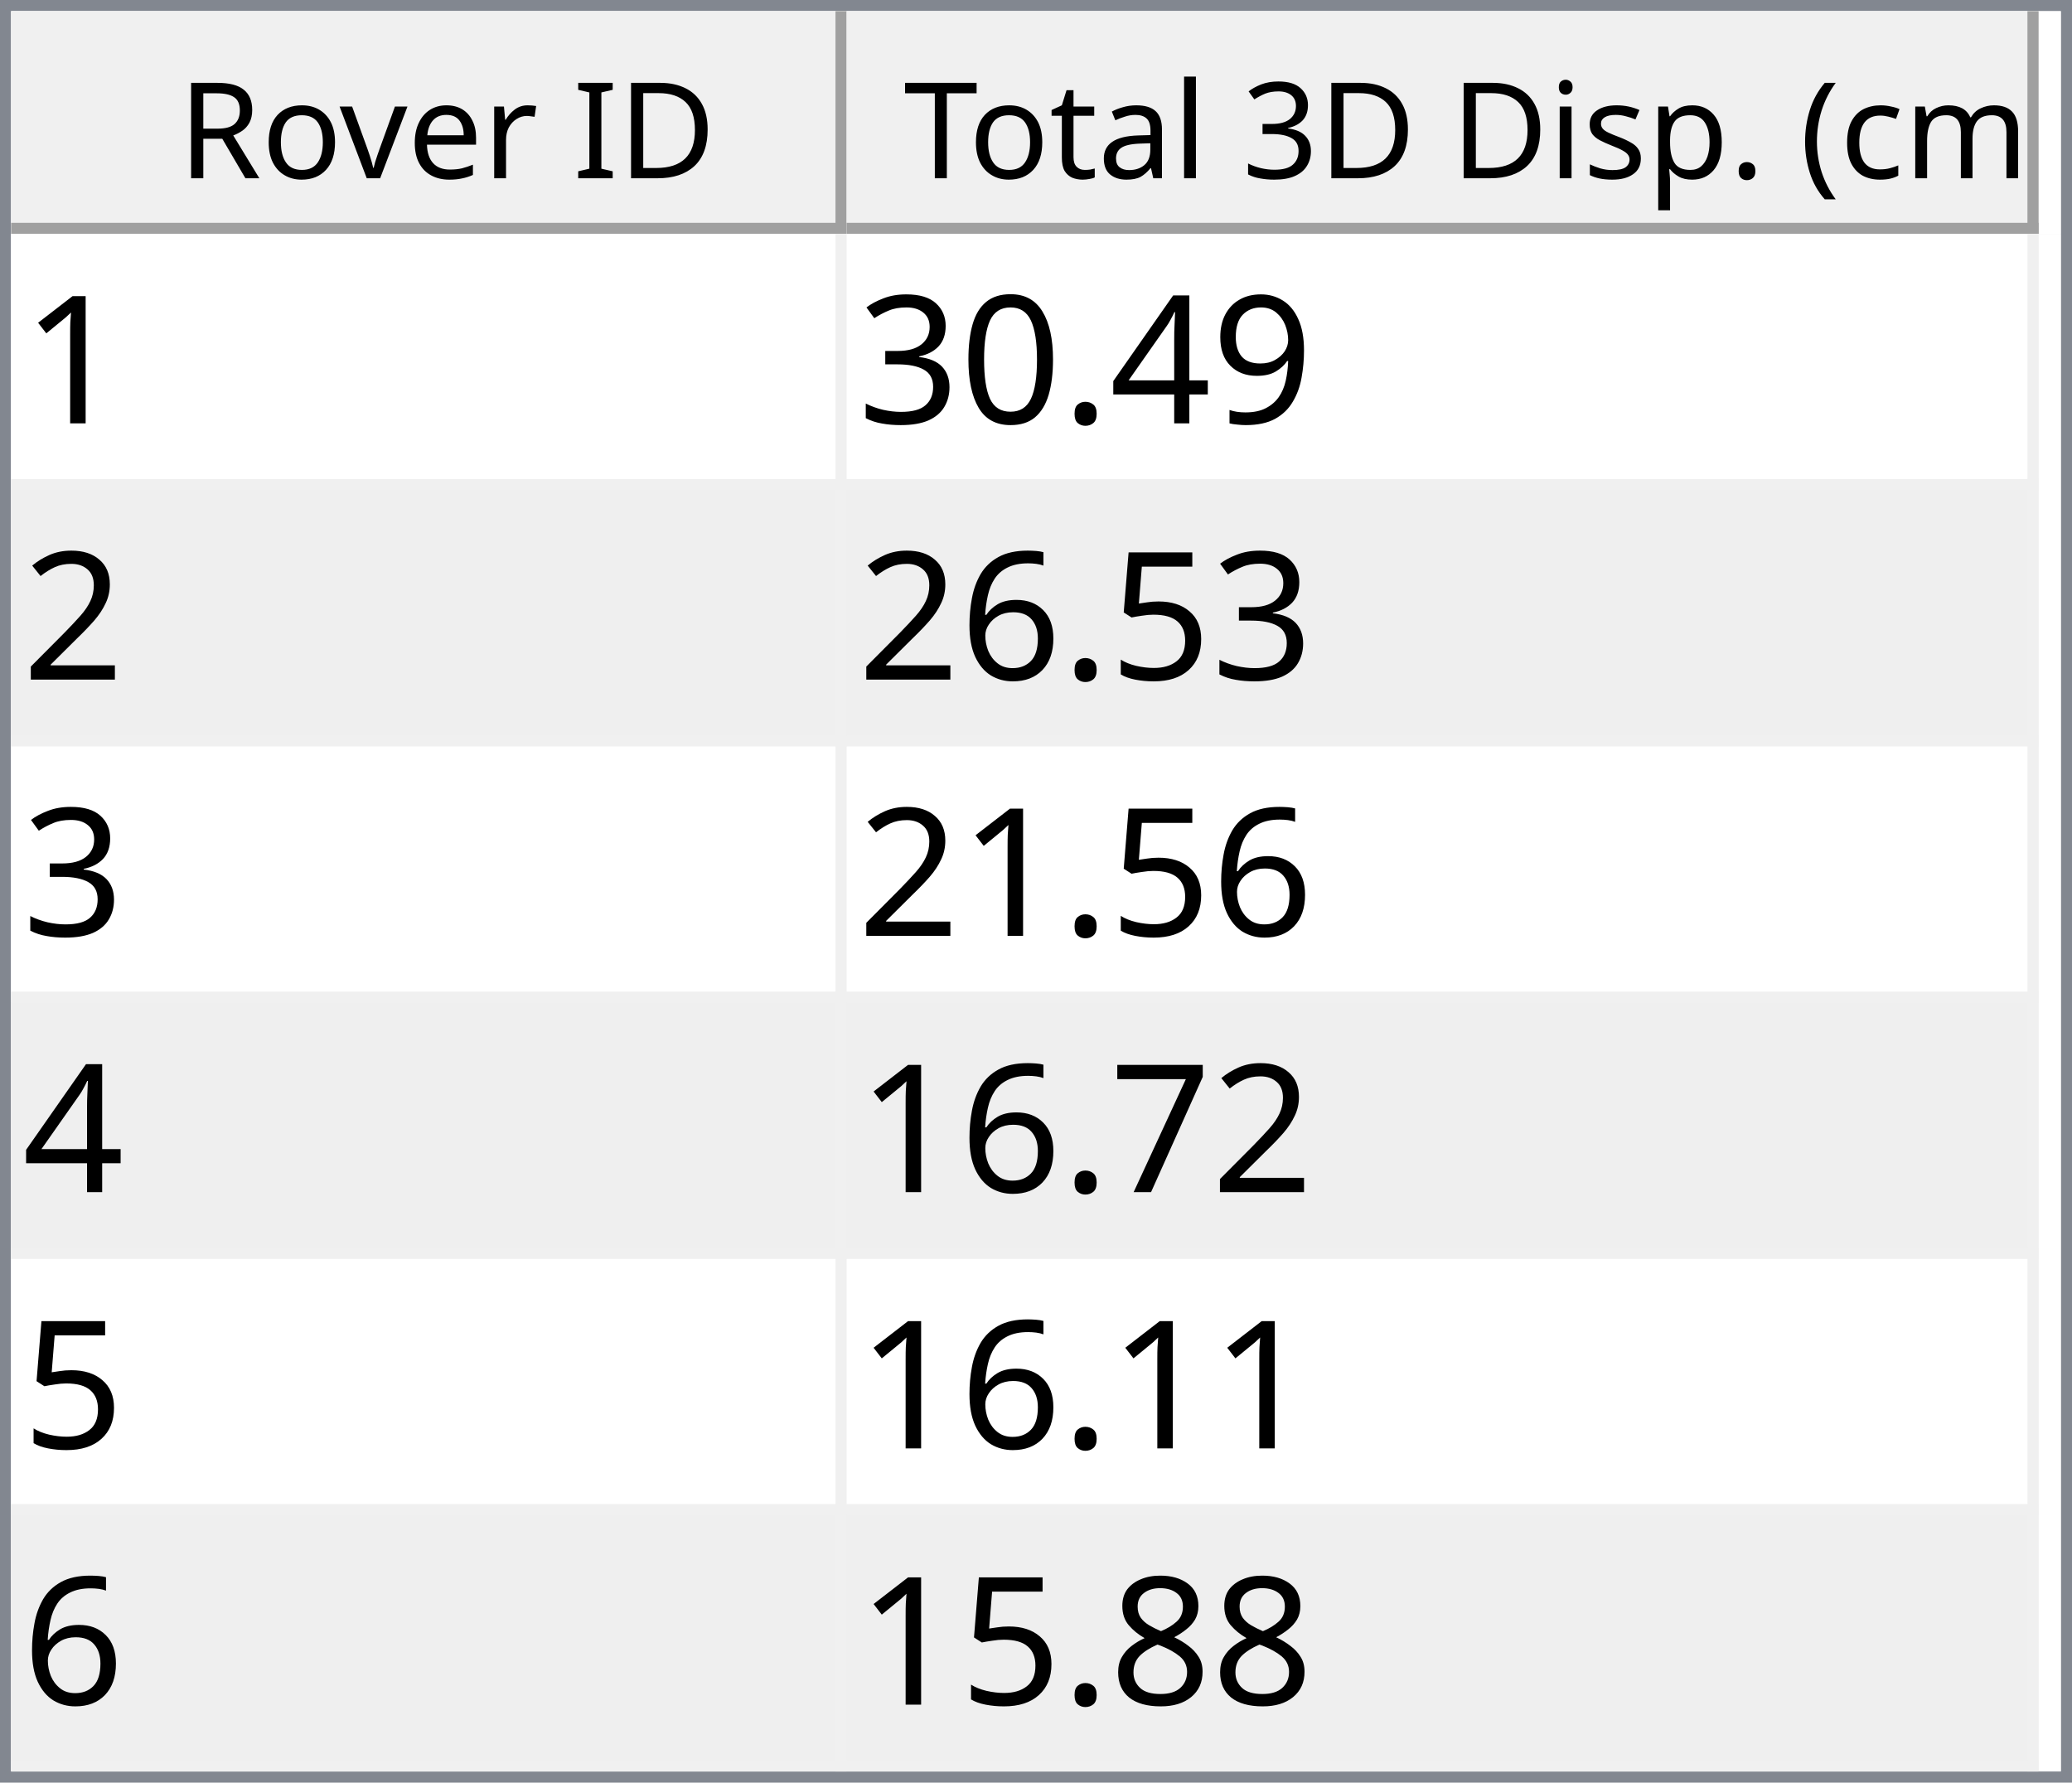
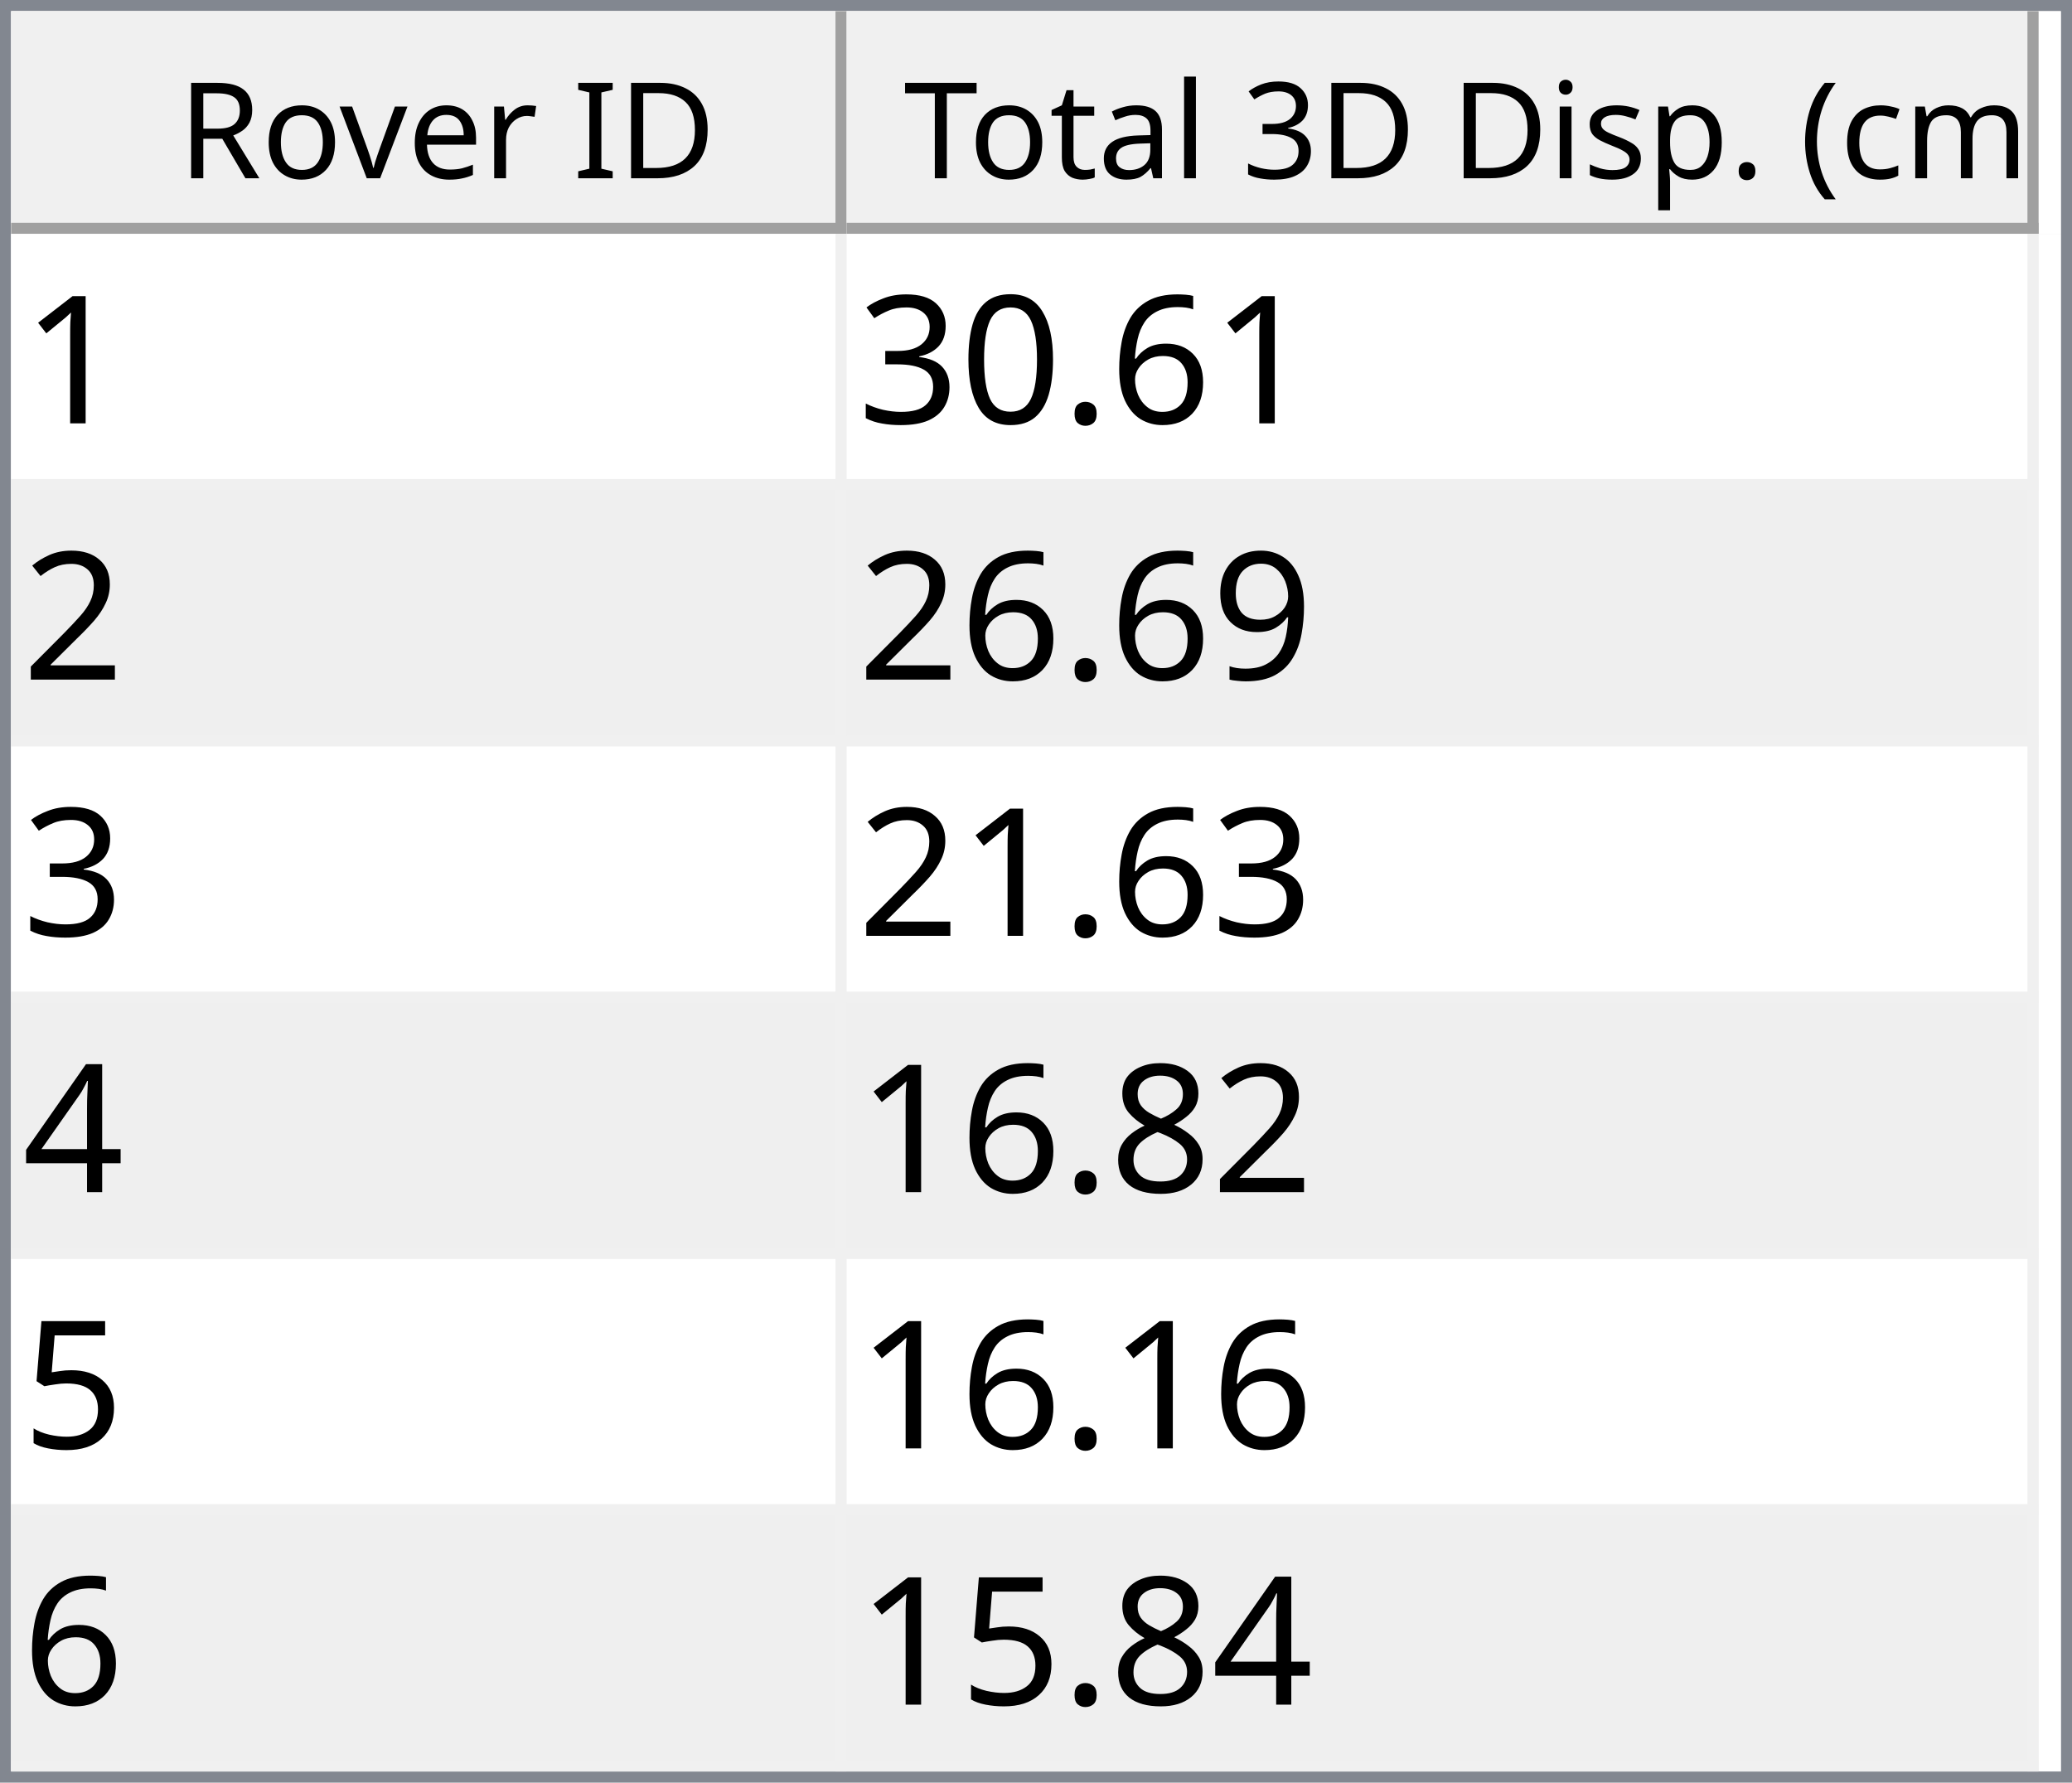
<svg xmlns="http://www.w3.org/2000/svg" style="fill-opacity:1; color-rendering:auto; color-interpolation:auto; text-rendering:auto; stroke:black; stroke-linecap:square; stroke-miterlimit:10; shape-rendering:auto; stroke-opacity:1; fill:black; stroke-dasharray:none; font-weight:normal; stroke-width:1; font-family:'Dialog'; font-style:normal; stroke-linejoin:miter; font-size:12px; stroke-dashoffset:0; image-rendering:auto;" width="186" height="160">
  <defs id="genericDefs" />
  <g>
    <defs id="defs1">
      <clipPath clipPathUnits="userSpaceOnUse" id="clipPath1">
        <path d="M0 0 L186 0 L186 160 L0 160 L0 0 Z" />
      </clipPath>
      <clipPath clipPathUnits="userSpaceOnUse" id="clipPath2">
        <path d="M0 0 L0 160 L186 160 L186 0 Z" />
      </clipPath>
      <clipPath clipPathUnits="userSpaceOnUse" id="clipPath3">
        <path d="M0 0 L0 20 L184 20 L184 0 Z" />
      </clipPath>
      <clipPath clipPathUnits="userSpaceOnUse" id="clipPath4">
        <path d="M0 0 L0 20 L75 20 L75 0 Z" />
      </clipPath>
      <clipPath clipPathUnits="userSpaceOnUse" id="clipPath5">
        <path d="M1 1 L1 19 L74 19 L74 1 Z" />
      </clipPath>
      <clipPath clipPathUnits="userSpaceOnUse" id="clipPath6">
        <path d="M0 0 L0 18 L73 18 L73 0 Z" />
      </clipPath>
      <clipPath clipPathUnits="userSpaceOnUse" id="clipPath7">
        <path d="M-0.5 -0.5 L-0.5 19.5 L74.5 19.5 L74.5 -0.5 Z" />
      </clipPath>
      <clipPath clipPathUnits="userSpaceOnUse" id="clipPath8">
        <path d="M0 0 L0 20 L107 20 L107 0 Z" />
      </clipPath>
      <clipPath clipPathUnits="userSpaceOnUse" id="clipPath9">
        <path d="M1 1 L1 19 L106 19 L106 1 Z" />
      </clipPath>
      <clipPath clipPathUnits="userSpaceOnUse" id="clipPath10">
        <path d="M0 0 L0 18 L105 18 L105 0 Z" />
      </clipPath>
      <clipPath clipPathUnits="userSpaceOnUse" id="clipPath11">
        <path d="M-0.5 -0.5 L-0.5 19.5 L106.5 19.5 L106.5 -0.5 Z" />
      </clipPath>
      <clipPath clipPathUnits="userSpaceOnUse" id="clipPath12">
        <path d="M0 0 L0 138 L184 138 L184 0 Z" />
      </clipPath>
      <clipPath clipPathUnits="userSpaceOnUse" id="clipPath13">
        <path d="M0 0 L0 138 L182 138 L182 0 Z" />
      </clipPath>
      <clipPath clipPathUnits="userSpaceOnUse" id="clipPath14">
        <path d="M-0.5 -0.5 L-0.5 137.5 L181.5 137.5 L181.5 -0.5 Z" />
      </clipPath>
      <clipPath clipPathUnits="userSpaceOnUse" id="clipPath15">
        <path d="M0 0 L0 22 L74 22 L74 0 Z" />
      </clipPath>
      <clipPath clipPathUnits="userSpaceOnUse" id="clipPath16">
        <path d="M0 0 L0 22 L106 22 L106 0 Z" />
      </clipPath>
      <font horiz-adv-x="64.551" id="font1">
        <font-face ascent="107.91" descent="25.098" units-per-em="100" style="font-style:normal; font-family:Segoe UI; font-weight:normal;" />
        <missing-glyph horiz-adv-x="64.551" d="M8.109 0 L8.109 68.266 L56.453 68.266 L56.453 0 L8.109 0 ZM15.328 7.234 L49.219 7.234 L49.219 61.031 L15.328 61.031 L15.328 7.234 Z" />
        <glyph unicode="D" horiz-adv-x="70.117" d="M9.188 0 L9.188 70.016 L28.516 70.016 Q65.531 70.016 65.531 35.891 Q65.531 19.672 55.25 9.836 Q44.969 0 27.734 0 L9.188 0 ZM17.391 62.594 L17.391 7.422 L27.828 7.422 Q41.609 7.422 49.273 14.797 Q56.938 22.172 56.938 35.688 Q56.938 62.594 28.328 62.594 L17.391 62.594 Z" />
        <glyph unicode="I" horiz-adv-x="26.611" d="M17.391 0 L9.188 0 L9.188 70.016 L17.391 70.016 L17.391 0 Z" />
        <glyph unicode=" " horiz-adv-x="27.393" d="" />
        <glyph unicode="r" horiz-adv-x="34.766" d="M34.188 41.891 Q32.078 43.5 28.125 43.5 Q23 43.5 19.555 38.672 Q16.109 33.844 16.109 25.484 L16.109 0 L8.109 0 L8.109 50 L16.109 50 L16.109 39.703 L16.312 39.703 Q18.016 44.969 21.531 47.922 Q25.047 50.875 29.391 50.875 Q32.516 50.875 34.188 50.203 L34.188 41.891 Z" />
        <glyph unicode="e" horiz-adv-x="52.295" d="M48.297 23 L12.984 23 Q13.188 14.656 17.484 10.109 Q21.781 5.562 29.297 5.562 Q37.75 5.562 44.828 11.141 L44.828 3.609 Q38.234 -1.172 27.391 -1.172 Q16.797 -1.172 10.742 5.641 Q4.688 12.453 4.688 24.812 Q4.688 36.469 11.305 43.82 Q17.922 51.172 27.734 51.172 Q37.547 51.172 42.922 44.828 Q48.297 38.484 48.297 27.203 L48.297 23 ZM40.094 29.781 Q40.047 36.719 36.75 40.578 Q33.453 44.438 27.594 44.438 Q21.922 44.438 17.969 40.383 Q14.016 36.328 13.094 29.781 L40.094 29.781 Z" />
        <glyph unicode="v" horiz-adv-x="47.9" d="M47.406 50 L27.484 0 L19.625 0 L0.688 50 L9.469 50 L22.172 13.672 Q23.578 9.672 23.922 6.688 L24.125 6.688 Q24.609 10.453 25.688 13.484 L38.969 50 L47.406 50 Z" />
        <glyph unicode="o" horiz-adv-x="58.594" d="M29 -1.172 Q17.922 -1.172 11.305 5.836 Q4.688 12.844 4.688 24.422 Q4.688 37.016 11.57 44.094 Q18.453 51.172 30.172 51.172 Q41.359 51.172 47.633 44.289 Q53.906 37.406 53.906 25.203 Q53.906 13.234 47.141 6.031 Q40.375 -1.172 29 -1.172 ZM29.594 44.438 Q21.875 44.438 17.383 39.188 Q12.891 33.938 12.891 24.703 Q12.891 15.828 17.43 10.695 Q21.969 5.562 29.594 5.562 Q37.359 5.562 41.531 10.594 Q45.703 15.625 45.703 24.906 Q45.703 34.281 41.531 39.359 Q37.359 44.438 29.594 44.438 Z" />
        <glyph unicode="R" horiz-adv-x="59.814" d="M59.375 0 L49.609 0 L37.891 19.625 Q36.281 22.359 34.766 24.289 Q33.25 26.219 31.664 27.438 Q30.078 28.656 28.25 29.219 Q26.422 29.781 24.125 29.781 L17.391 29.781 L17.391 0 L9.188 0 L9.188 70.016 L30.078 70.016 Q34.672 70.016 38.555 68.867 Q42.438 67.719 45.289 65.375 Q48.141 63.031 49.758 59.547 Q51.375 56.062 51.375 51.375 Q51.375 47.703 50.273 44.656 Q49.172 41.609 47.148 39.211 Q45.125 36.812 42.266 35.133 Q39.406 33.453 35.844 32.516 L35.844 32.328 Q37.594 31.547 38.891 30.547 Q40.188 29.547 41.359 28.18 Q42.531 26.812 43.68 25.078 Q44.828 23.344 46.234 21.047 L59.375 0 ZM17.391 62.594 L17.391 37.203 L28.516 37.203 Q31.594 37.203 34.203 38.133 Q36.812 39.062 38.719 40.797 Q40.625 42.531 41.703 45.047 Q42.781 47.562 42.781 50.688 Q42.781 56.297 39.141 59.445 Q35.5 62.594 28.609 62.594 L17.391 62.594 Z" />
        <glyph unicode=")" horiz-adv-x="30.176" d="M8.297 -15.922 L1.172 -15.922 Q16.406 2.344 16.406 26.812 Q16.406 51.469 1.078 70.016 L8.297 70.016 Q23.531 52.156 23.531 26.703 Q23.531 1.375 8.297 -15.922 Z" />
        <glyph unicode="m" horiz-adv-x="86.133" d="M79.109 0 L71.094 0 L71.094 28.719 Q71.094 37.016 68.531 40.727 Q65.969 44.438 59.906 44.438 Q54.781 44.438 51.195 39.75 Q47.609 35.062 47.609 28.516 L47.609 0 L39.594 0 L39.594 29.688 Q39.594 44.438 28.219 44.438 Q22.953 44.438 19.531 40.016 Q16.109 35.594 16.109 28.516 L16.109 0 L8.109 0 L8.109 50 L16.109 50 L16.109 42.094 L16.312 42.094 Q21.625 51.172 31.844 51.172 Q36.969 51.172 40.773 48.312 Q44.578 45.453 46 40.828 Q51.562 51.172 62.594 51.172 Q79.109 51.172 79.109 30.812 L79.109 0 Z" />
        <glyph unicode="c" horiz-adv-x="46.191" d="M42.188 2.297 Q36.422 -1.172 28.516 -1.172 Q17.828 -1.172 11.258 5.789 Q4.688 12.75 4.688 23.828 Q4.688 36.188 11.766 43.68 Q18.844 51.172 30.672 51.172 Q37.25 51.172 42.281 48.734 L42.281 40.531 Q36.719 44.438 30.375 44.438 Q22.703 44.438 17.797 38.945 Q12.891 33.453 12.891 24.516 Q12.891 15.719 17.508 10.641 Q22.125 5.562 29.891 5.562 Q36.422 5.562 42.188 9.906 L42.188 2.297 Z" />
        <glyph unicode="(" horiz-adv-x="30.176" d="M29.109 -15.922 L21.969 -15.922 Q6.844 1.375 6.844 26.703 Q6.844 52.156 21.969 70.016 L29.203 70.016 Q13.875 51.469 13.875 26.812 Q13.875 2.344 29.109 -15.922 Z" />
        <glyph unicode="." horiz-adv-x="21.68" d="M10.891 -1.078 Q8.641 -1.078 7.055 0.539 Q5.469 2.156 5.469 4.391 Q5.469 6.641 7.055 8.273 Q8.641 9.906 10.891 9.906 Q13.188 9.906 14.797 8.273 Q16.406 6.641 16.406 4.391 Q16.406 2.156 14.797 0.539 Q13.188 -1.078 10.891 -1.078 Z" />
        <glyph unicode="p" horiz-adv-x="58.789" d="M16.312 7.234 L16.109 7.234 L16.109 -23 L8.109 -23 L8.109 50 L16.109 50 L16.109 41.219 L16.312 41.219 Q22.219 51.172 33.594 51.172 Q43.266 51.172 48.688 44.461 Q54.109 37.75 54.109 26.469 Q54.109 13.922 48 6.375 Q41.891 -1.172 31.297 -1.172 Q21.578 -1.172 16.312 7.234 ZM16.109 27.391 L16.109 20.406 Q16.109 14.203 20.141 9.883 Q24.172 5.562 30.375 5.562 Q37.641 5.562 41.773 11.133 Q45.906 16.703 45.906 26.609 Q45.906 34.969 42.047 39.703 Q38.188 44.438 31.594 44.438 Q24.609 44.438 20.359 39.578 Q16.109 34.719 16.109 27.391 Z" />
        <glyph unicode="s" horiz-adv-x="42.432" d="M5.078 1.812 L5.078 10.406 Q11.625 5.562 19.484 5.562 Q30.031 5.562 30.031 12.594 Q30.031 14.594 29.125 15.992 Q28.219 17.391 26.68 18.461 Q25.141 19.531 23.07 20.383 Q21 21.234 18.609 22.172 Q15.281 23.484 12.766 24.828 Q10.25 26.172 8.57 27.859 Q6.891 29.547 6.031 31.695 Q5.172 33.844 5.172 36.719 Q5.172 40.234 6.789 42.945 Q8.406 45.656 11.086 47.484 Q13.766 49.312 17.211 50.242 Q20.656 51.172 24.312 51.172 Q30.812 51.172 35.938 48.922 L35.938 40.828 Q30.422 44.438 23.25 44.438 Q21 44.438 19.195 43.922 Q17.391 43.406 16.094 42.477 Q14.797 41.547 14.086 40.258 Q13.375 38.969 13.375 37.406 Q13.375 35.453 14.086 34.133 Q14.797 32.812 16.164 31.789 Q17.531 30.766 19.484 29.938 Q21.438 29.109 23.922 28.125 Q27.25 26.859 29.883 25.516 Q32.516 24.172 34.375 22.484 Q36.234 20.797 37.234 18.602 Q38.234 16.406 38.234 13.375 Q38.234 9.672 36.602 6.938 Q34.969 4.203 32.234 2.398 Q29.5 0.594 25.93 -0.289 Q22.359 -1.172 18.453 -1.172 Q10.75 -1.172 5.078 1.812 Z" />
        <glyph unicode="i" horiz-adv-x="24.219" d="M12.203 62.703 Q10.062 62.703 8.547 64.164 Q7.031 65.625 7.031 67.875 Q7.031 70.125 8.547 71.609 Q10.062 73.094 12.203 73.094 Q14.406 73.094 15.945 71.609 Q17.484 70.125 17.484 67.875 Q17.484 65.719 15.945 64.211 Q14.406 62.703 12.203 62.703 ZM16.109 0 L8.109 0 L8.109 50 L16.109 50 L16.109 0 Z" />
        <glyph unicode="3" horiz-adv-x="53.906" d="M46.531 19.828 Q46.531 15.094 44.75 11.211 Q42.969 7.328 39.719 4.57 Q36.469 1.812 31.93 0.297 Q27.391 -1.219 21.922 -1.219 Q11.922 -1.219 6 2.594 L6 11.188 Q13.094 5.609 22.219 5.609 Q25.875 5.609 28.828 6.539 Q31.781 7.469 33.906 9.227 Q36.031 10.984 37.18 13.477 Q38.328 15.969 38.328 19.094 Q38.328 32.812 18.797 32.812 L12.984 32.812 L12.984 39.594 L18.5 39.594 Q35.797 39.594 35.797 52.484 Q35.797 64.406 22.609 64.406 Q15.188 64.406 8.688 59.422 L8.688 67.188 Q15.375 71.188 24.609 71.188 Q29 71.188 32.57 69.969 Q36.141 68.75 38.68 66.555 Q41.219 64.359 42.609 61.281 Q44 58.203 44 54.5 Q44 40.672 30.031 36.719 L30.031 36.531 Q33.594 36.141 36.625 34.797 Q39.656 33.453 41.852 31.305 Q44.047 29.156 45.289 26.25 Q46.531 23.344 46.531 19.828 Z" />
        <glyph unicode="l" horiz-adv-x="24.219" d="M16.109 0 L8.109 0 L8.109 74.031 L16.109 74.031 L16.109 0 Z" />
        <glyph unicode="a" horiz-adv-x="50.879" d="M43.891 0 L35.891 0 L35.891 7.812 L35.688 7.812 Q30.469 -1.172 20.312 -1.172 Q12.844 -1.172 8.617 2.781 Q4.391 6.734 4.391 13.281 Q4.391 27.297 20.906 29.594 L35.891 31.688 Q35.891 44.438 25.594 44.438 Q16.547 44.438 9.281 38.281 L9.281 46.484 Q16.656 51.172 26.266 51.172 Q43.891 51.172 43.891 32.516 L43.891 0 ZM35.891 25.297 L23.828 23.641 Q18.266 22.859 15.43 20.875 Q12.594 18.891 12.594 13.875 Q12.594 10.203 15.211 7.883 Q17.828 5.562 22.172 5.562 Q28.125 5.562 32.008 9.742 Q35.891 13.922 35.891 20.312 L35.891 25.297 Z" />
        <glyph unicode="t" horiz-adv-x="33.887" d="M31.297 0.484 Q28.469 -1.078 23.828 -1.078 Q10.688 -1.078 10.688 13.578 L10.688 43.172 L2.094 43.172 L2.094 50 L10.688 50 L10.688 62.203 L18.703 64.797 L18.703 50 L31.297 50 L31.297 43.172 L18.703 43.172 L18.703 14.984 Q18.703 9.969 20.414 7.82 Q22.125 5.672 26.078 5.672 Q29.109 5.672 31.297 7.328 L31.297 0.484 Z" />
        <glyph unicode="T" horiz-adv-x="52.393" d="M50.594 62.594 L30.375 62.594 L30.375 0 L22.172 0 L22.172 62.594 L2 62.594 L2 70.016 L50.594 70.016 L50.594 62.594 Z" />
      </font>
      <font horiz-adv-x="75.0" id="font2">
        <font-face ascent="100.537" descent="21.973" units-per-em="100" style="font-style:normal; font-family:sans-serif; font-weight:normal;" />
        <missing-glyph horiz-adv-x="75.0" d="M12.5 0 L12.5 62.5 L62.5 62.5 L62.5 0 L12.5 0 ZM14.062 1.562 L60.938 1.562 L60.938 60.938 L14.062 60.938 L14.062 1.562 Z" />
        <glyph unicode="1" horiz-adv-x="55.615" d="M37.25 0 L28.469 0 L28.469 56 Q25.297 52.984 20.141 49.953 Q14.984 46.922 10.891 45.406 L10.891 53.906 Q18.266 57.375 23.781 62.305 Q29.297 67.234 31.594 71.875 L37.25 71.875 L37.25 0 Z" />
-         <glyph unicode="9" horiz-adv-x="55.615" d="M5.469 16.547 L13.922 17.328 Q14.984 11.375 18.016 8.688 Q21.047 6 25.781 6 Q29.828 6 32.883 7.859 Q35.938 9.719 37.891 12.82 Q39.844 15.922 41.164 21.195 Q42.484 26.469 42.484 31.938 Q42.484 32.516 42.438 33.688 Q39.797 29.5 35.234 26.883 Q30.672 24.266 25.344 24.266 Q16.453 24.266 10.305 30.711 Q4.156 37.156 4.156 47.703 Q4.156 58.594 10.578 65.234 Q17 71.875 26.656 71.875 Q33.641 71.875 39.43 68.117 Q45.219 64.359 48.219 57.398 Q51.219 50.438 51.219 37.25 Q51.219 23.531 48.242 15.406 Q45.266 7.281 39.383 3.031 Q33.5 -1.219 25.594 -1.219 Q17.188 -1.219 11.867 3.445 Q6.547 8.109 5.469 16.547 ZM41.453 48.141 Q41.453 55.719 37.43 60.156 Q33.406 64.594 27.734 64.594 Q21.875 64.594 17.531 59.812 Q13.188 55.031 13.188 47.406 Q13.188 40.578 17.312 36.305 Q21.438 32.031 27.484 32.031 Q33.594 32.031 37.523 36.305 Q41.453 40.578 41.453 48.141 Z" />
-         <glyph unicode="4" horiz-adv-x="55.615" d="M32.328 0 L32.328 17.141 L1.266 17.141 L1.266 25.203 L33.938 71.578 L41.109 71.578 L41.109 25.203 L50.781 25.203 L50.781 17.141 L41.109 17.141 L41.109 0 L32.328 0 ZM32.328 25.203 L32.328 57.469 L9.906 25.203 L32.328 25.203 Z" />
+         <glyph unicode="6" horiz-adv-x="55.615" d="M49.75 54.047 L41.016 53.375 Q39.844 58.547 37.703 60.891 Q34.125 64.656 28.906 64.656 Q24.703 64.656 21.531 62.312 Q17.391 59.281 14.992 53.469 Q12.594 47.656 12.5 36.922 Q15.672 41.75 20.266 44.094 Q24.859 46.438 29.891 46.438 Q38.672 46.438 44.852 39.969 Q51.031 33.5 51.031 23.25 Q51.031 16.5 48.125 10.719 Q45.219 4.938 40.141 1.859 Q35.062 -1.219 28.609 -1.219 Q17.625 -1.219 10.695 6.859 Q3.766 14.938 3.766 33.5 Q3.766 54.25 11.422 63.672 Q18.109 71.875 29.438 71.875 Q37.891 71.875 43.289 67.141 Q48.688 62.406 49.75 54.047 ZM13.875 23.188 Q13.875 18.656 15.797 14.508 Q17.719 10.359 21.188 8.18 Q24.656 6 28.469 6 Q34.031 6 38.039 10.492 Q42.047 14.984 42.047 22.703 Q42.047 30.125 38.086 34.398 Q34.125 38.672 28.125 38.672 Q22.172 38.672 18.023 34.398 Q13.875 30.125 13.875 23.188 Z" />
        <glyph unicode="." horiz-adv-x="27.783" d="M9.078 0 L9.078 10.016 L19.094 10.016 L19.094 0 L9.078 0 Z" />
        <glyph unicode="0" horiz-adv-x="55.615" d="M4.156 35.297 Q4.156 48 6.766 55.742 Q9.375 63.484 14.523 67.68 Q19.672 71.875 27.484 71.875 Q33.25 71.875 37.594 69.555 Q41.938 67.234 44.773 62.867 Q47.609 58.5 49.219 52.227 Q50.828 45.953 50.828 35.297 Q50.828 22.703 48.242 14.969 Q45.656 7.234 40.508 3.008 Q35.359 -1.219 27.484 -1.219 Q17.141 -1.219 11.234 6.203 Q4.156 15.141 4.156 35.297 ZM13.188 35.297 Q13.188 17.672 17.312 11.836 Q21.438 6 27.484 6 Q33.547 6 37.672 11.859 Q41.797 17.719 41.797 35.297 Q41.797 52.984 37.672 58.789 Q33.547 64.594 27.391 64.594 Q21.344 64.594 17.719 59.469 Q13.188 52.938 13.188 35.297 Z" />
        <glyph unicode="3" horiz-adv-x="55.615" d="M4.203 18.891 L12.984 20.062 Q14.5 12.594 18.141 9.297 Q21.781 6 27 6 Q33.203 6 37.477 10.297 Q41.75 14.594 41.75 20.953 Q41.75 27 37.797 30.93 Q33.844 34.859 27.734 34.859 Q25.25 34.859 21.531 33.891 L22.516 41.609 Q23.391 41.5 23.922 41.5 Q29.547 41.5 34.039 44.43 Q38.531 47.359 38.531 53.469 Q38.531 58.297 35.258 61.477 Q31.984 64.656 26.812 64.656 Q21.688 64.656 18.266 61.43 Q14.844 58.203 13.875 51.766 L5.078 53.328 Q6.688 62.156 12.398 67.016 Q18.109 71.875 26.609 71.875 Q32.469 71.875 37.398 69.359 Q42.328 66.844 44.945 62.5 Q47.562 58.156 47.562 53.266 Q47.562 48.641 45.07 44.828 Q42.578 41.016 37.703 38.766 Q44.047 37.312 47.562 32.695 Q51.078 28.078 51.078 21.141 Q51.078 11.766 44.242 5.25 Q37.406 -1.266 26.953 -1.266 Q17.531 -1.266 11.305 4.352 Q5.078 9.969 4.203 18.891 Z" />
        <glyph unicode="2" horiz-adv-x="55.615" d="M50.344 8.453 L50.344 0 L3.031 0 Q2.938 3.172 4.047 6.109 Q5.859 10.938 9.836 15.625 Q13.812 20.312 21.344 26.469 Q33.016 36.031 37.117 41.625 Q41.219 47.219 41.219 52.203 Q41.219 57.422 37.477 61.008 Q33.734 64.594 27.734 64.594 Q21.391 64.594 17.578 60.789 Q13.766 56.984 13.719 50.25 L4.688 51.172 Q5.609 61.281 11.664 66.578 Q17.719 71.875 27.938 71.875 Q38.234 71.875 44.242 66.164 Q50.25 60.453 50.25 52 Q50.25 47.703 48.492 43.555 Q46.734 39.406 42.656 34.812 Q38.578 30.219 29.109 22.219 Q21.188 15.578 18.945 13.211 Q16.703 10.844 15.234 8.453 L50.344 8.453 Z" />
+         <glyph unicode="9" horiz-adv-x="55.615" d="M5.469 16.547 L13.922 17.328 Q14.984 11.375 18.016 8.688 Q21.047 6 25.781 6 Q29.828 6 32.883 7.859 Q35.938 9.719 37.891 12.82 Q39.844 15.922 41.164 21.195 Q42.484 26.469 42.484 31.938 Q42.484 32.516 42.438 33.688 Q39.797 29.5 35.234 26.883 Q30.672 24.266 25.344 24.266 Q16.453 24.266 10.305 30.711 Q4.156 37.156 4.156 47.703 Q4.156 58.594 10.578 65.234 Q17 71.875 26.656 71.875 Q33.641 71.875 39.43 68.117 Q45.219 64.359 48.219 57.398 Q51.219 50.438 51.219 37.25 Q51.219 23.531 48.242 15.406 Q45.266 7.281 39.383 3.031 Q33.5 -1.219 25.594 -1.219 Q17.188 -1.219 11.867 3.445 Q6.547 8.109 5.469 16.547 ZM41.453 48.141 Q41.453 55.719 37.43 60.156 Q33.406 64.594 27.734 64.594 Q21.875 64.594 17.531 59.812 Q13.188 55.031 13.188 47.406 Q13.188 40.578 17.312 36.305 Q21.438 32.031 27.484 32.031 Q33.594 32.031 37.523 36.305 Q41.453 40.578 41.453 48.141 Z" />
+         <glyph unicode="4" horiz-adv-x="55.615" d="M32.328 0 L32.328 17.141 L1.266 17.141 L1.266 25.203 L33.938 71.578 L41.109 71.578 L41.109 25.203 L50.781 25.203 L50.781 17.141 L41.109 17.141 L41.109 0 L32.328 0 ZM32.328 25.203 L32.328 57.469 L9.906 25.203 L32.328 25.203 Z" />
+         <glyph unicode="8" horiz-adv-x="55.615" d="M17.672 38.812 Q12.203 40.828 9.57 44.539 Q6.938 48.25 6.938 53.422 Q6.938 61.234 12.555 66.555 Q18.172 71.875 27.484 71.875 Q36.859 71.875 42.578 66.43 Q48.297 60.984 48.297 53.172 Q48.297 48.188 45.68 44.508 Q43.062 40.828 37.75 38.812 Q44.344 36.672 47.781 31.883 Q51.219 27.094 51.219 20.453 Q51.219 11.281 44.727 5.031 Q38.234 -1.219 27.641 -1.219 Q17.047 -1.219 10.547 5.055 Q4.047 11.328 4.047 20.703 Q4.047 27.688 7.594 32.398 Q11.141 37.109 17.672 38.812 ZM15.922 53.719 Q15.922 48.641 19.195 45.414 Q22.469 42.188 27.688 42.188 Q32.766 42.188 36.016 45.383 Q39.266 48.578 39.266 53.219 Q39.266 58.062 35.914 61.359 Q32.562 64.656 27.594 64.656 Q22.562 64.656 19.242 61.43 Q15.922 58.203 15.922 53.719 ZM13.094 20.656 Q13.094 16.891 14.875 13.375 Q16.656 9.859 20.172 7.93 Q23.688 6 27.734 6 Q34.031 6 38.133 10.055 Q42.234 14.109 42.234 20.359 Q42.234 26.703 38.016 30.859 Q33.797 35.016 27.438 35.016 Q21.234 35.016 17.164 30.914 Q13.094 26.812 13.094 20.656 Z" />
        <glyph unicode="5" horiz-adv-x="55.615" d="M4.156 18.75 L13.375 19.531 Q14.406 12.797 18.141 9.398 Q21.875 6 27.156 6 Q33.5 6 37.891 10.789 Q42.281 15.578 42.281 23.484 Q42.281 31 38.062 35.352 Q33.844 39.703 27 39.703 Q22.75 39.703 19.336 37.773 Q15.922 35.844 13.969 32.766 L5.719 33.844 L12.641 70.609 L48.25 70.609 L48.25 62.203 L19.672 62.203 L15.828 42.969 Q22.266 47.469 29.344 47.469 Q38.719 47.469 45.164 40.969 Q51.609 34.469 51.609 24.266 Q51.609 14.547 45.953 7.469 Q39.062 -1.219 27.156 -1.219 Q17.391 -1.219 11.211 4.25 Q5.031 9.719 4.156 18.75 Z" />
-         <glyph unicode="6" horiz-adv-x="55.615" d="M49.75 54.047 L41.016 53.375 Q39.844 58.547 37.703 60.891 Q34.125 64.656 28.906 64.656 Q24.703 64.656 21.531 62.312 Q17.391 59.281 14.992 53.469 Q12.594 47.656 12.5 36.922 Q15.672 41.75 20.266 44.094 Q24.859 46.438 29.891 46.438 Q38.672 46.438 44.852 39.969 Q51.031 33.5 51.031 23.25 Q51.031 16.5 48.125 10.719 Q45.219 4.938 40.141 1.859 Q35.062 -1.219 28.609 -1.219 Q17.625 -1.219 10.695 6.859 Q3.766 14.938 3.766 33.5 Q3.766 54.25 11.422 63.672 Q18.109 71.875 29.438 71.875 Q37.891 71.875 43.289 67.141 Q48.688 62.406 49.75 54.047 ZM13.875 23.188 Q13.875 18.656 15.797 14.508 Q17.719 10.359 21.188 8.18 Q24.656 6 28.469 6 Q34.031 6 38.039 10.492 Q42.047 14.984 42.047 22.703 Q42.047 30.125 38.086 34.398 Q34.125 38.672 28.125 38.672 Q22.172 38.672 18.023 34.398 Q13.875 30.125 13.875 23.188 Z" />
-         <glyph unicode="7" horiz-adv-x="55.615" d="M4.734 62.203 L4.734 70.656 L51.078 70.656 L51.078 63.812 Q44.234 56.547 37.523 44.484 Q30.812 32.422 27.156 19.672 Q24.516 10.688 23.781 0 L14.75 0 Q14.891 8.453 18.062 20.414 Q21.234 32.375 27.172 43.484 Q33.109 54.594 39.797 62.203 L4.734 62.203 Z" />
-         <glyph unicode="8" horiz-adv-x="55.615" d="M17.672 38.812 Q12.203 40.828 9.57 44.539 Q6.938 48.25 6.938 53.422 Q6.938 61.234 12.555 66.555 Q18.172 71.875 27.484 71.875 Q36.859 71.875 42.578 66.43 Q48.297 60.984 48.297 53.172 Q48.297 48.188 45.68 44.508 Q43.062 40.828 37.75 38.812 Q44.344 36.672 47.781 31.883 Q51.219 27.094 51.219 20.453 Q51.219 11.281 44.727 5.031 Q38.234 -1.219 27.641 -1.219 Q17.047 -1.219 10.547 5.055 Q4.047 11.328 4.047 20.703 Q4.047 27.688 7.594 32.398 Q11.141 37.109 17.672 38.812 ZM15.922 53.719 Q15.922 48.641 19.195 45.414 Q22.469 42.188 27.688 42.188 Q32.766 42.188 36.016 45.383 Q39.266 48.578 39.266 53.219 Q39.266 58.062 35.914 61.359 Q32.562 64.656 27.594 64.656 Q22.562 64.656 19.242 61.43 Q15.922 58.203 15.922 53.719 ZM13.094 20.656 Q13.094 16.891 14.875 13.375 Q16.656 9.859 20.172 7.93 Q23.688 6 27.734 6 Q34.031 6 38.133 10.055 Q42.234 14.109 42.234 20.359 Q42.234 26.703 38.016 30.859 Q33.797 35.016 27.438 35.016 Q21.234 35.016 17.164 30.914 Q13.094 26.812 13.094 20.656 Z" />
      </font>
    </defs>
    <g style="fill:white; stroke:white;">
      <rect x="0" y="0" width="186" style="clip-path:url(#clipPath1); stroke:none;" height="160" />
    </g>
    <g style="fill:white; text-rendering:optimizeSpeed; color-rendering:optimizeSpeed; image-rendering:optimizeSpeed; shape-rendering:crispEdges; stroke:white; color-interpolation:sRGB;">
      <rect x="0" width="186" height="160" y="0" style="stroke:none;" />
      <path style="stroke:none;" d="M0 160 L186 160 L186 0 L0 0 Z" />
    </g>
    <g style="fill:rgb(240,240,240); font-family:'Segoe UI'; stroke:rgb(240,240,240);">
      <rect x="0" y="0" width="186" style="clip-path:url(#clipPath2); stroke:none;" height="160" />
    </g>
    <g style="fill:rgb(130,135,144); font-family:'Segoe UI'; stroke:rgb(130,135,144);">
      <path d="M0 0 L186 0 L186 160 L0 160 L0 0 ZM1 1 L185 1 L185 159 L1 159 L1 1 Z" style="fill-rule:evenodd; clip-path:url(#clipPath2); stroke:none;" />
    </g>
    <g style="fill:white; font-family:'Segoe UI'; stroke:white;" transform="translate(1,1)">
      <rect x="0" y="0" width="184" style="clip-path:url(#clipPath3); stroke:none;" height="20" />
    </g>
    <g style="fill:rgb(240,240,240); font-family:'Segoe UI'; stroke:rgb(240,240,240);" transform="translate(1,1)">
      <rect x="0" y="0" width="75" style="clip-path:url(#clipPath4); stroke:none;" height="20" />
    </g>
    <g style="font-family:'Segoe UI';" transform="translate(2,2)">
      <text x="14" xml:space="preserve" y="14" style="clip-path:url(#clipPath6); stroke:none;">Rover ID</text>
    </g>
    <g style="fill:rgb(160,160,160); font-family:'Segoe UI'; stroke:rgb(160,160,160); stroke-linejoin:bevel;" transform="translate(1.5,1.5)">
      <line x1="74" x2="74" y1="0" style="fill:none; clip-path:url(#clipPath7);" y2="19" />
    </g>
    <g style="fill:rgb(160,160,160); font-family:'Segoe UI'; stroke:rgb(160,160,160); stroke-linejoin:bevel;" transform="matrix(1,0,0,1,1,1) translate(0.5,0.5)">
      <line x1="0" x2="74" y1="19" style="fill:none; clip-path:url(#clipPath7);" y2="19" />
    </g>
    <g style="fill:rgb(240,240,240); font-family:'Segoe UI'; stroke:rgb(240,240,240);" transform="translate(76,1)">
      <rect x="0" y="0" width="107" style="clip-path:url(#clipPath8); stroke:none;" height="20" />
    </g>
    <g style="font-family:'Segoe UI';" transform="translate(77,2)">
      <text x="1" xml:space="preserve" y="14" style="clip-path:url(#clipPath10); stroke:none;"> Total 3D Disp. (cm)</text>
    </g>
    <g style="fill:rgb(160,160,160); font-family:'Segoe UI'; stroke:rgb(160,160,160); stroke-linejoin:bevel;" transform="translate(76.5,1.5)">
      <line x1="106" x2="106" y1="0" style="fill:none; clip-path:url(#clipPath11);" y2="19" />
    </g>
    <g style="fill:rgb(160,160,160); font-family:'Segoe UI'; stroke:rgb(160,160,160); stroke-linejoin:bevel;" transform="matrix(1,0,0,1,76,1) translate(0.5,0.5)">
      <line x1="0" x2="106" y1="19" style="fill:none; clip-path:url(#clipPath11);" y2="19" />
    </g>
    <g style="fill:white; font-family:'Segoe UI'; stroke:white;" transform="translate(1,21)">
      <rect x="0" y="0" width="184" style="clip-path:url(#clipPath12); stroke:none;" height="138" />
    </g>
    <g style="fill:rgb(240,240,240); font-size:16px; font-family:sans-serif; stroke:rgb(240,240,240);" transform="translate(1,21)">
      <rect x="0" y="0" width="182" style="clip-path:url(#clipPath13); stroke:none;" height="138" />
      <line transform="translate(0.5,0.5)" x1="0" x2="181" y1="22" style="clip-path:url(#clipPath14); fill:none; stroke-linejoin:bevel;" y2="22" />
    </g>
    <g transform="matrix(1,0,0,1,1,21) translate(0.5,0.5)" style="fill:rgb(240,240,240); font-size:16px; font-family:sans-serif; stroke:rgb(240,240,240); stroke-linejoin:bevel;">
      <line x1="0" x2="181" y1="45" style="fill:none; clip-path:url(#clipPath14);" y2="45" />
    </g>
    <g transform="matrix(1,0,0,1,1,21) translate(0.5,0.5)" style="fill:rgb(240,240,240); font-size:16px; font-family:sans-serif; stroke:rgb(240,240,240); stroke-linejoin:bevel;">
      <line x1="0" x2="181" y1="68" style="fill:none; clip-path:url(#clipPath14);" y2="68" />
    </g>
    <g transform="matrix(1,0,0,1,1,21) translate(0.5,0.5)" style="fill:rgb(240,240,240); font-size:16px; font-family:sans-serif; stroke:rgb(240,240,240); stroke-linejoin:bevel;">
      <line x1="0" x2="181" y1="91" style="fill:none; clip-path:url(#clipPath14);" y2="91" />
    </g>
    <g transform="matrix(1,0,0,1,1,21) translate(0.5,0.5)" style="fill:rgb(240,240,240); font-size:16px; font-family:sans-serif; stroke:rgb(240,240,240); stroke-linejoin:bevel;">
      <line x1="0" x2="181" y1="114" style="fill:none; clip-path:url(#clipPath14);" y2="114" />
    </g>
    <g transform="matrix(1,0,0,1,1,21) translate(0.5,0.5)" style="fill:rgb(240,240,240); font-size:16px; font-family:sans-serif; stroke:rgb(240,240,240); stroke-linejoin:bevel;">
      <line x1="0" x2="181" y1="137" style="fill:none; clip-path:url(#clipPath14);" y2="137" />
    </g>
    <g transform="matrix(1,0,0,1,1,21) translate(0.5,0.5)" style="fill:rgb(240,240,240); font-size:16px; font-family:sans-serif; stroke:rgb(240,240,240); stroke-linejoin:bevel;">
      <line x1="74" x2="74" y1="0" style="fill:none; clip-path:url(#clipPath14);" y2="137" />
    </g>
    <g transform="matrix(1,0,0,1,1,21) translate(0.5,0.5)" style="fill:rgb(240,240,240); font-size:16px; font-family:sans-serif; stroke:rgb(240,240,240); stroke-linejoin:bevel;">
      <line x1="181" x2="181" y1="0" style="fill:none; clip-path:url(#clipPath14);" y2="137" />
    </g>
    <g style="fill:white; font-size:16px; font-family:sans-serif; stroke:white;" transform="matrix(1,0,0,1,1,21)">
      <rect x="0" y="0" width="74" style="clip-path:url(#clipPath15); stroke:none;" height="22" />
      <text x="1" y="17" style="fill:black; clip-path:url(#clipPath15); stroke:none;" xml:space="preserve">1</text>
    </g>
    <g style="fill:white; font-size:16px; font-family:sans-serif; stroke:white;" transform="matrix(1,0,0,1,1,21) translate(75,0)">
      <rect x="0" y="0" width="106" style="clip-path:url(#clipPath16); stroke:none;" height="22" />
-       <text x="1" y="17" style="fill:black; clip-path:url(#clipPath16); stroke:none;" xml:space="preserve">30.49</text>
+       <text x="1" y="17" style="fill:black; clip-path:url(#clipPath16); stroke:none;" xml:space="preserve">30.61</text>
    </g>
    <g style="fill:rgb(239,239,239); font-size:16px; font-family:sans-serif; stroke:rgb(239,239,239);" transform="matrix(1,0,0,1,1,21) translate(0,23)">
      <rect x="0" y="0" width="74" style="clip-path:url(#clipPath15); stroke:none;" height="22" />
      <text x="1" y="17" style="fill:black; clip-path:url(#clipPath15); stroke:none;" xml:space="preserve">2</text>
    </g>
    <g style="fill:rgb(239,239,239); font-size:16px; font-family:sans-serif; stroke:rgb(239,239,239);" transform="matrix(1,0,0,1,1,21) translate(75,23)">
      <rect x="0" y="0" width="106" style="clip-path:url(#clipPath16); stroke:none;" height="22" />
-       <text x="1" y="17" style="fill:black; clip-path:url(#clipPath16); stroke:none;" xml:space="preserve">26.53</text>
+       <text x="1" y="17" style="fill:black; clip-path:url(#clipPath16); stroke:none;" xml:space="preserve">26.69</text>
    </g>
    <g style="fill:white; font-size:16px; font-family:sans-serif; stroke:white;" transform="matrix(1,0,0,1,1,21) translate(0,46)">
      <rect x="0" y="0" width="74" style="clip-path:url(#clipPath15); stroke:none;" height="22" />
      <text x="1" y="17" style="fill:black; clip-path:url(#clipPath15); stroke:none;" xml:space="preserve">3</text>
    </g>
    <g style="fill:white; font-size:16px; font-family:sans-serif; stroke:white;" transform="matrix(1,0,0,1,1,21) translate(75,46)">
      <rect x="0" y="0" width="106" style="clip-path:url(#clipPath16); stroke:none;" height="22" />
-       <text x="1" y="17" style="fill:black; clip-path:url(#clipPath16); stroke:none;" xml:space="preserve">21.56</text>
+       <text x="1" y="17" style="fill:black; clip-path:url(#clipPath16); stroke:none;" xml:space="preserve">21.63</text>
    </g>
    <g style="fill:rgb(239,239,239); font-size:16px; font-family:sans-serif; stroke:rgb(239,239,239);" transform="matrix(1,0,0,1,1,21) translate(0,69)">
      <rect x="0" y="0" width="74" style="clip-path:url(#clipPath15); stroke:none;" height="22" />
      <text x="1" y="17" style="fill:black; clip-path:url(#clipPath15); stroke:none;" xml:space="preserve">4</text>
    </g>
    <g style="fill:rgb(239,239,239); font-size:16px; font-family:sans-serif; stroke:rgb(239,239,239);" transform="matrix(1,0,0,1,1,21) translate(75,69)">
      <rect x="0" y="0" width="106" style="clip-path:url(#clipPath16); stroke:none;" height="22" />
-       <text x="1" y="17" style="fill:black; clip-path:url(#clipPath16); stroke:none;" xml:space="preserve">16.72</text>
+       <text x="1" y="17" style="fill:black; clip-path:url(#clipPath16); stroke:none;" xml:space="preserve">16.82</text>
    </g>
    <g style="fill:white; font-size:16px; font-family:sans-serif; stroke:white;" transform="matrix(1,0,0,1,1,21) translate(0,92)">
      <rect x="0" y="0" width="74" style="clip-path:url(#clipPath15); stroke:none;" height="22" />
      <text x="1" y="17" style="fill:black; clip-path:url(#clipPath15); stroke:none;" xml:space="preserve">5</text>
    </g>
    <g style="fill:white; font-size:16px; font-family:sans-serif; stroke:white;" transform="matrix(1,0,0,1,1,21) translate(75,92)">
      <rect x="0" y="0" width="106" style="clip-path:url(#clipPath16); stroke:none;" height="22" />
-       <text x="1" y="17" style="fill:black; clip-path:url(#clipPath16); stroke:none;" xml:space="preserve">16.11</text>
+       <text x="1" y="17" style="fill:black; clip-path:url(#clipPath16); stroke:none;" xml:space="preserve">16.16</text>
    </g>
    <g style="fill:rgb(239,239,239); font-size:16px; font-family:sans-serif; stroke:rgb(239,239,239);" transform="matrix(1,0,0,1,1,21) translate(0,115)">
      <rect x="0" y="0" width="74" style="clip-path:url(#clipPath15); stroke:none;" height="22" />
      <text x="1" y="17" style="fill:black; clip-path:url(#clipPath15); stroke:none;" xml:space="preserve">6</text>
    </g>
    <g style="fill:rgb(239,239,239); font-size:16px; font-family:sans-serif; stroke:rgb(239,239,239);" transform="matrix(1,0,0,1,1,21) translate(75,115)">
      <rect x="0" y="0" width="106" style="clip-path:url(#clipPath16); stroke:none;" height="22" />
-       <text x="1" y="17" style="fill:black; clip-path:url(#clipPath16); stroke:none;" xml:space="preserve">15.88</text>
+       <text x="1" y="17" style="fill:black; clip-path:url(#clipPath16); stroke:none;" xml:space="preserve">15.84</text>
    </g>
  </g>
</svg>
